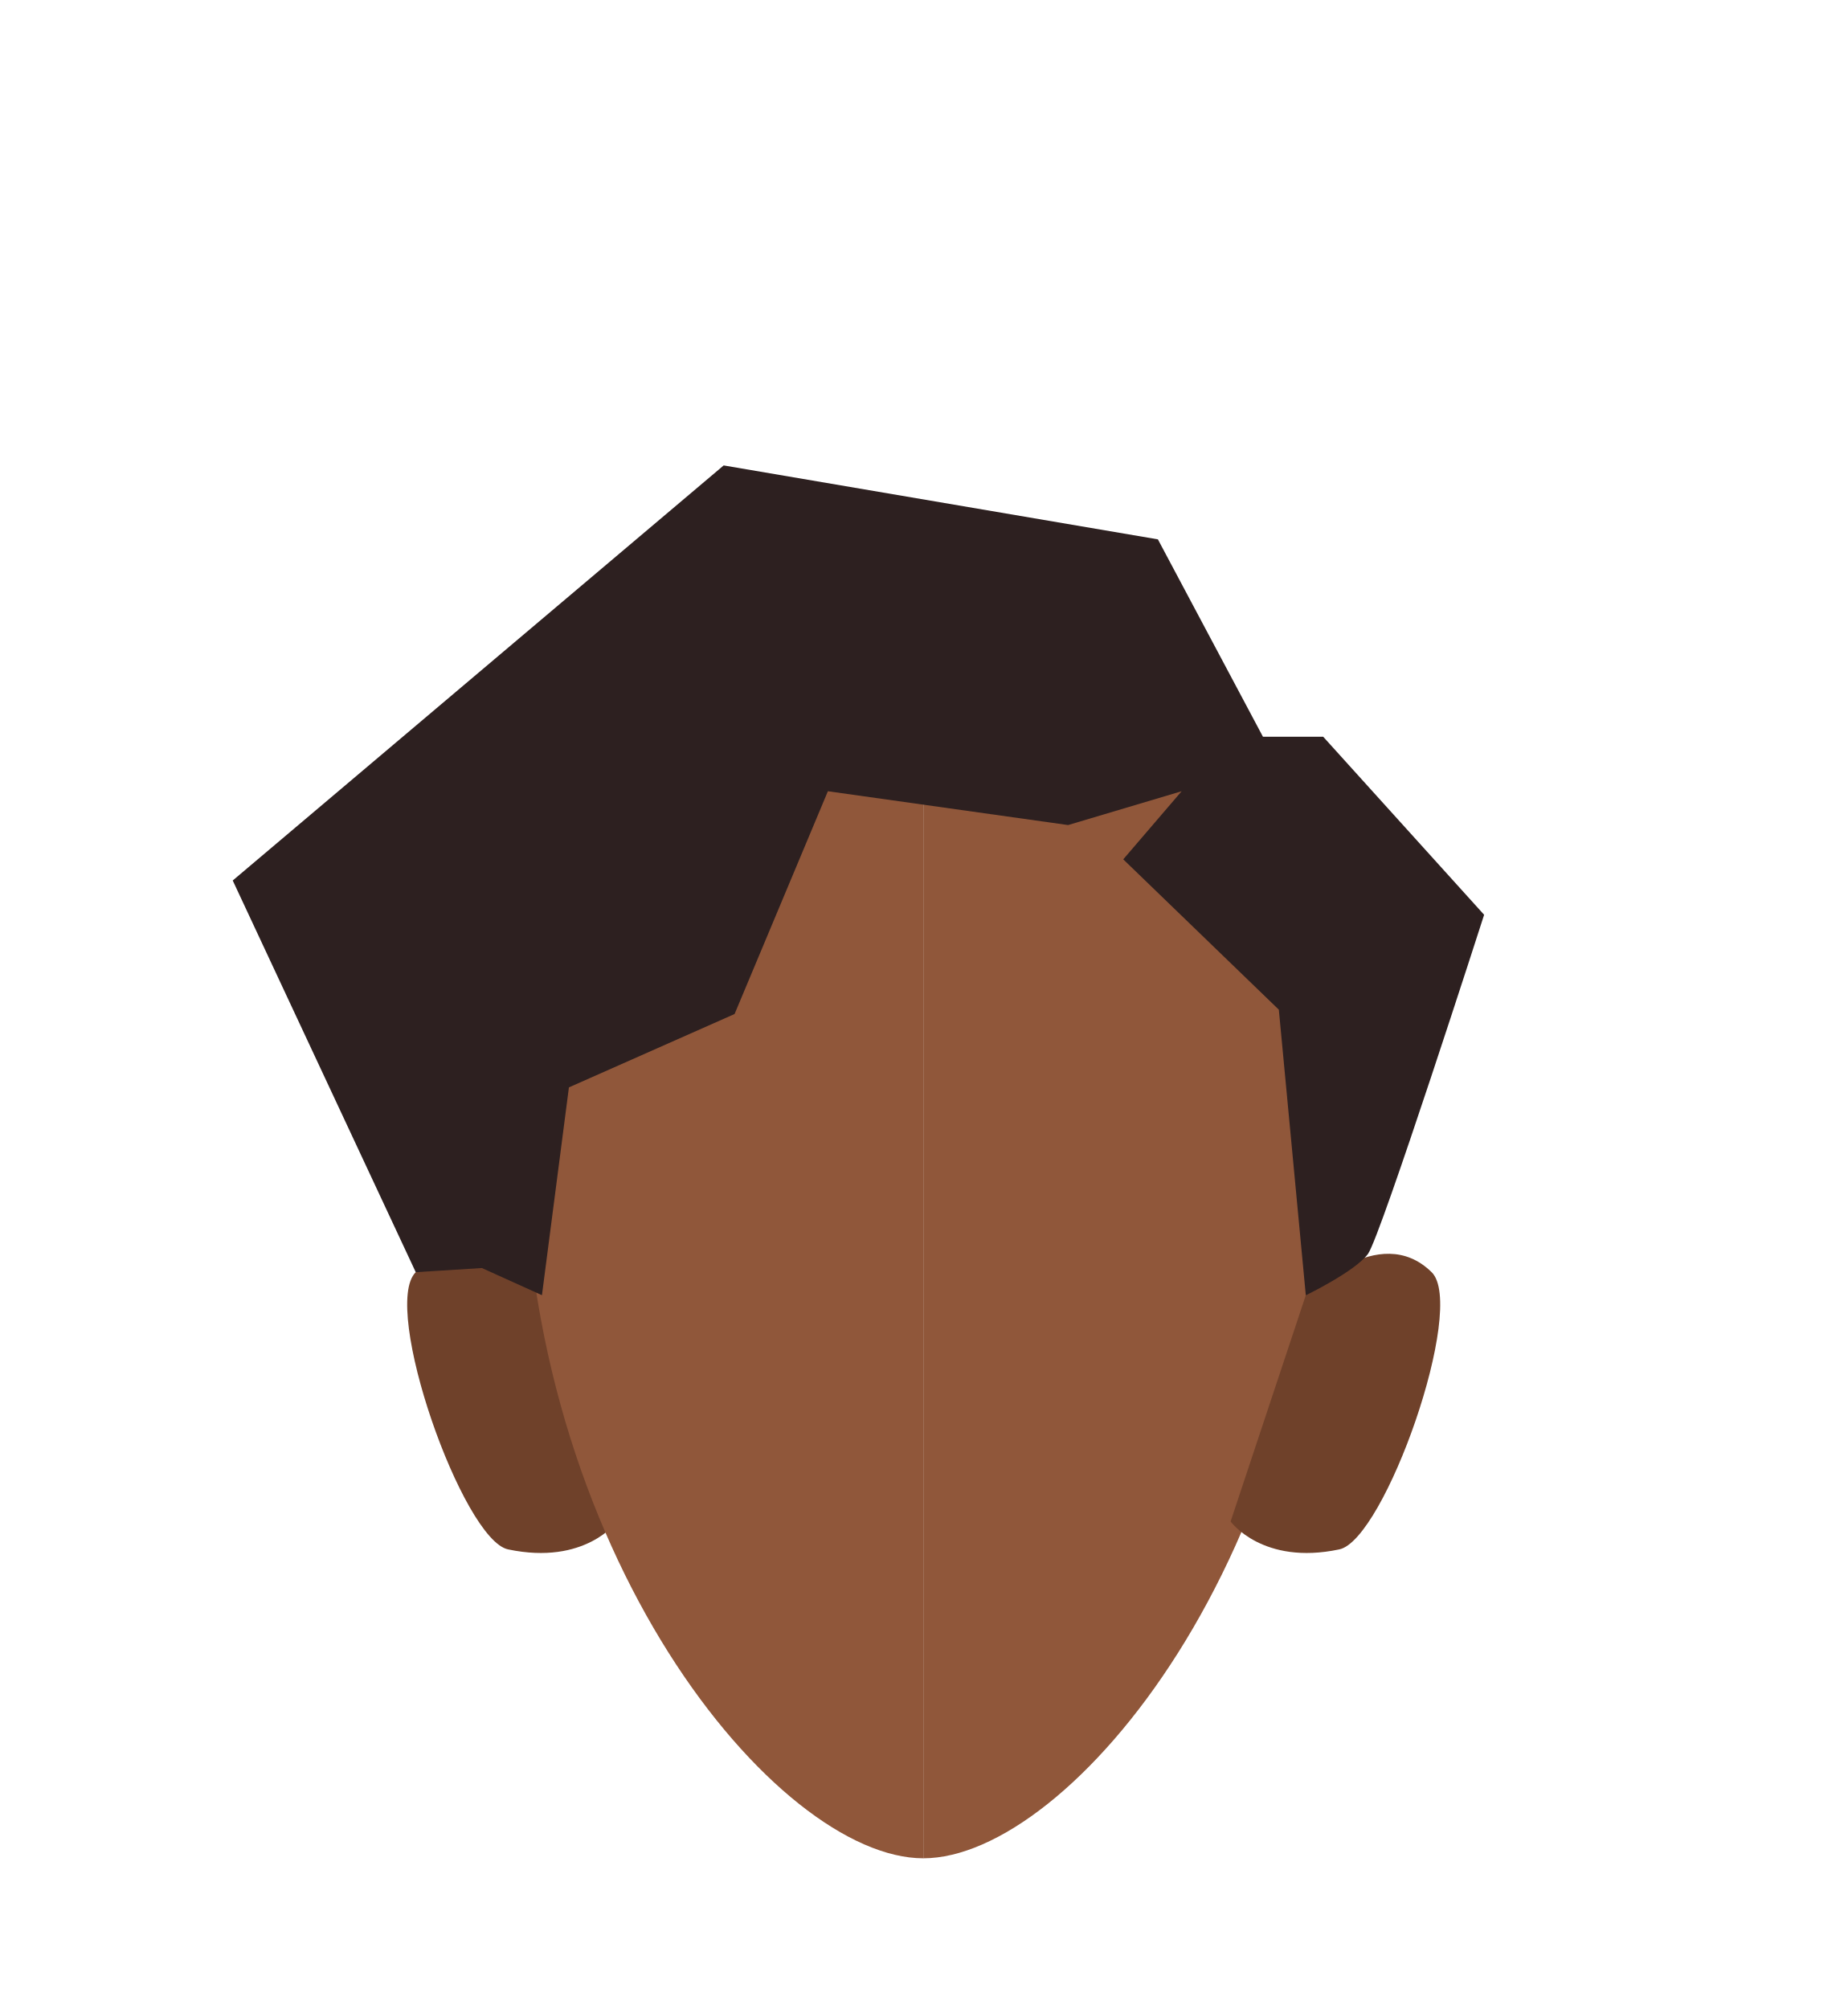
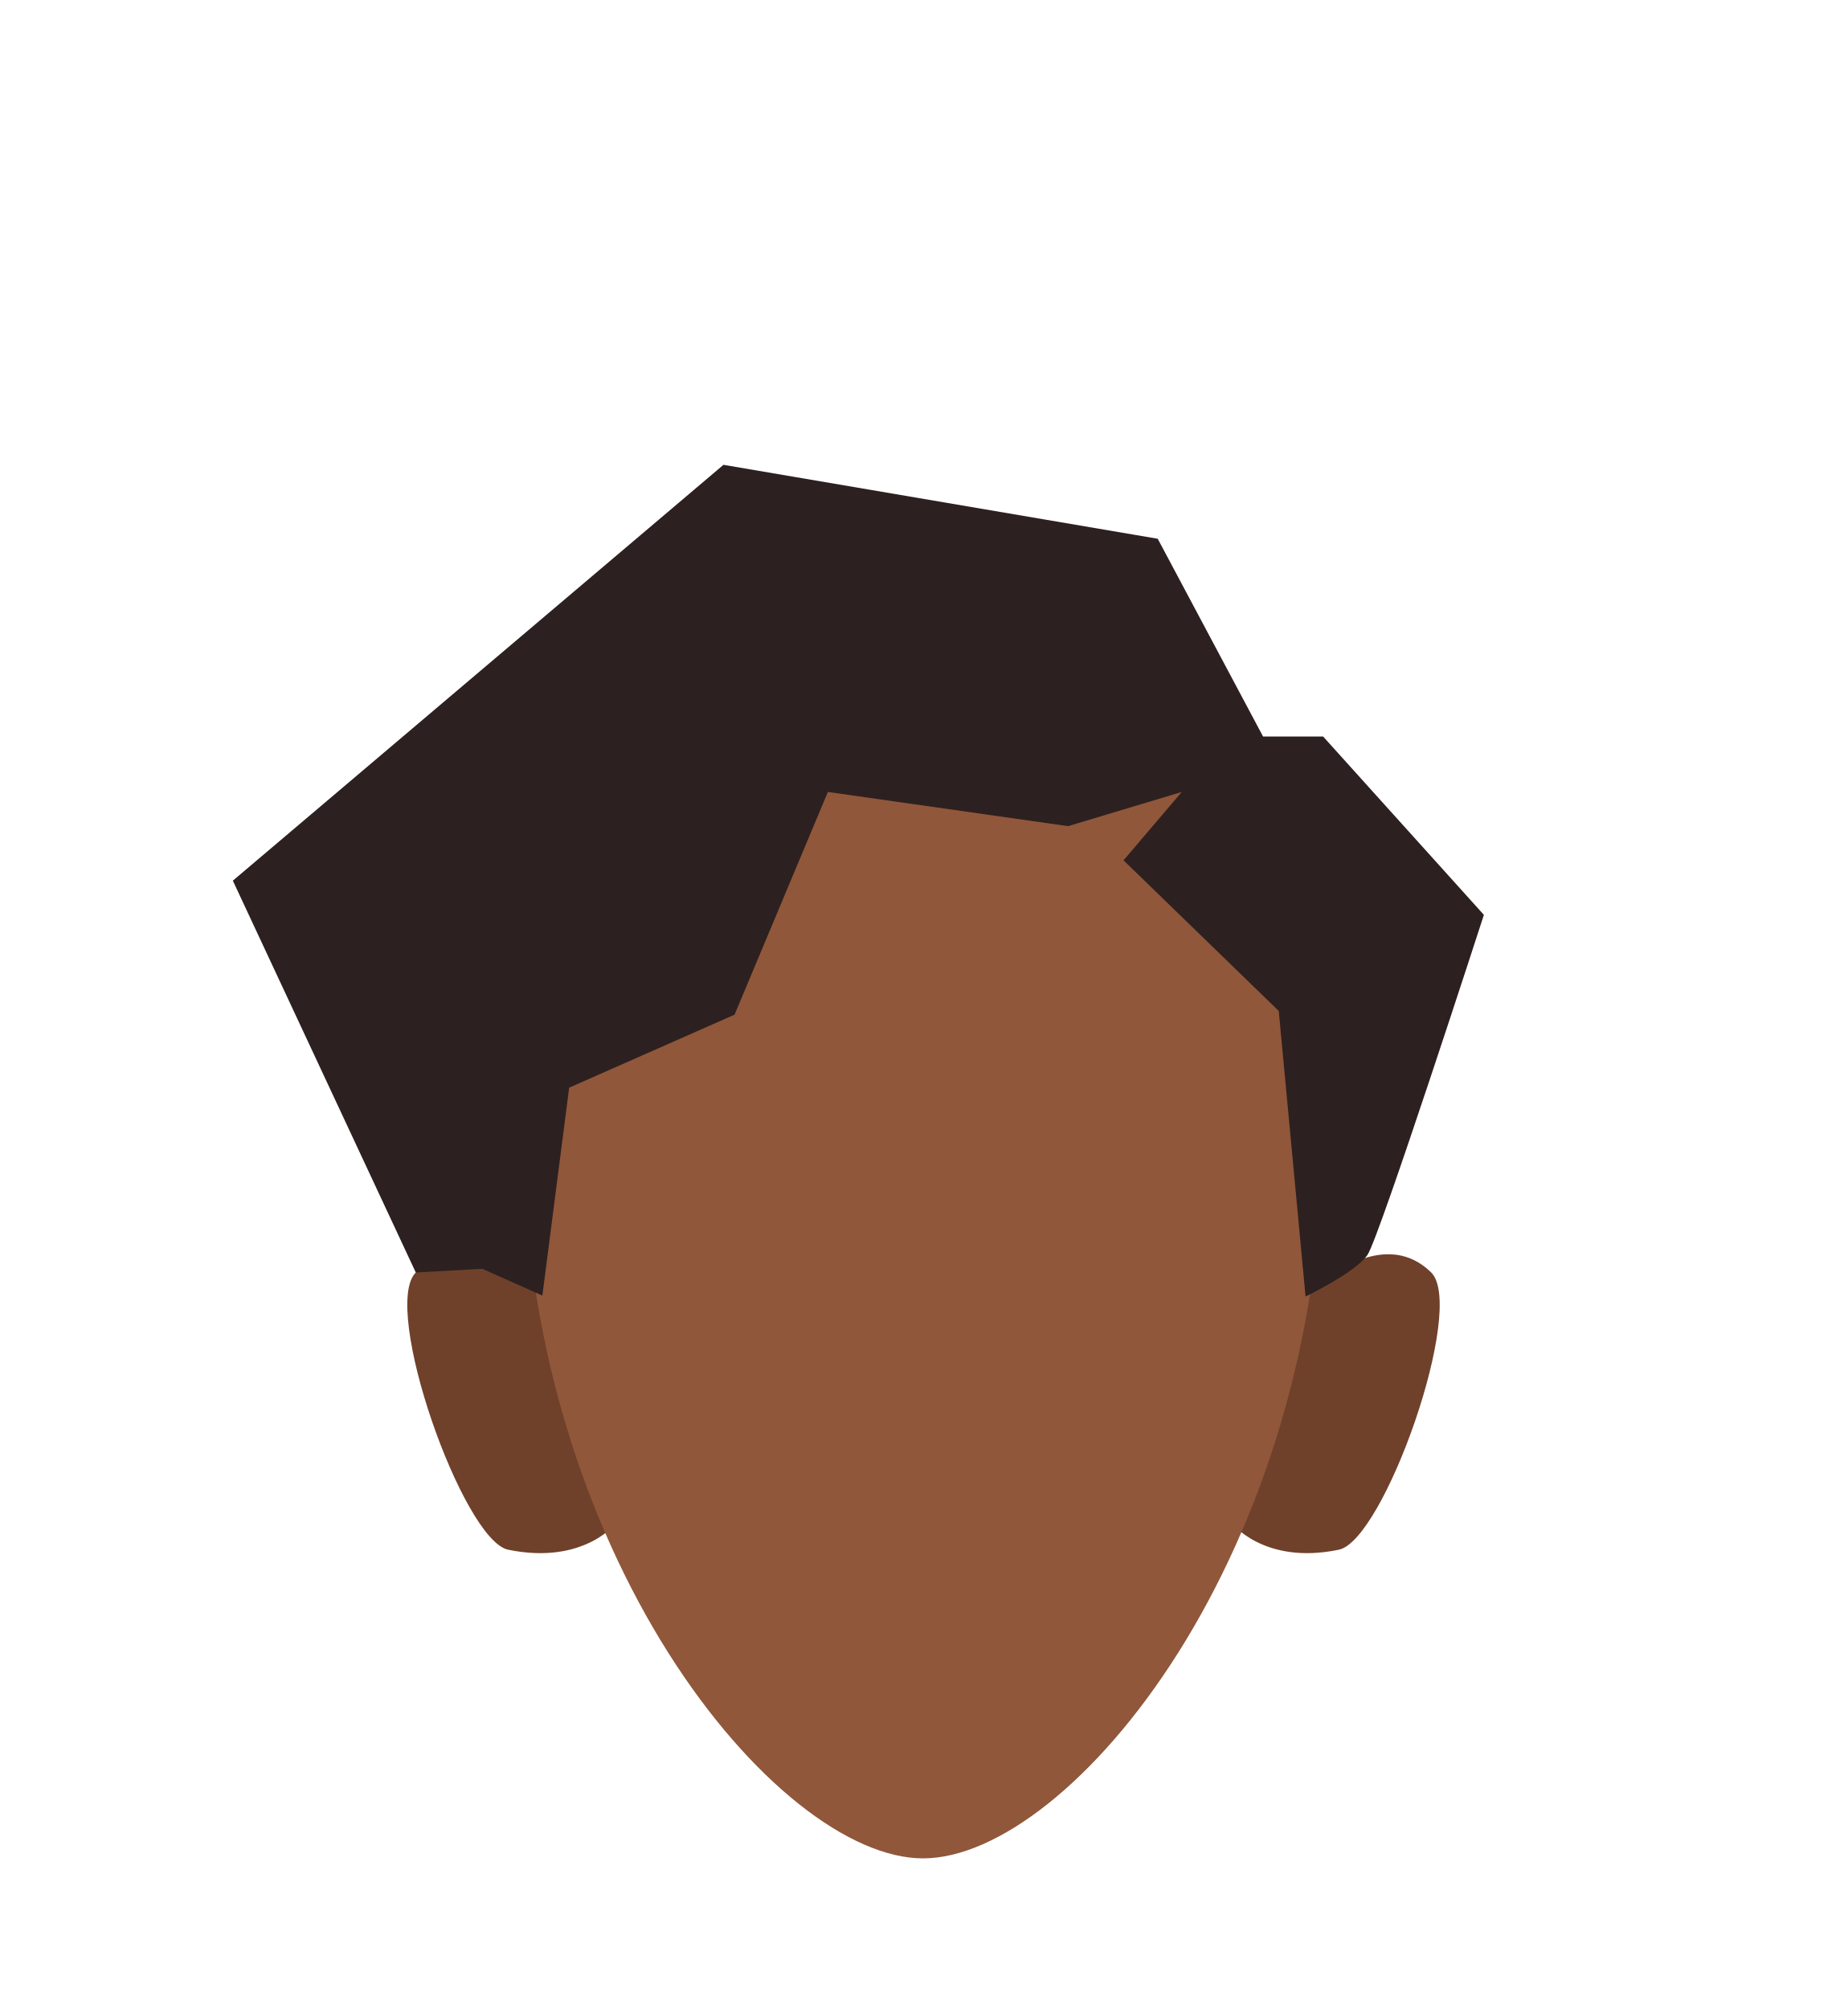
- <svg xmlns="http://www.w3.org/2000/svg" id="Calque_9" data-name="Calque 9" viewBox="0 0 200 217.42">
-   <defs>
-     <style>.cls-1{fill:#90573a;}.cls-2{fill:#6f412a;}.cls-3{fill:#2d2020;}</style>
-   </defs>
-   <path class="cls-1" d="M99.94,76.5c23.91,0,43.28,11.2,43.28,45.61,0,46-27.44,79-43.28,79" />
-   <path class="cls-2" d="M133.2,164.66l8.14-24.49s7.88-8.13,13.62-2.49c3.82,3.75-5.09,29-10,30C136.66,169.44,133.2,164.66,133.2,164.66Z" />
-   <path class="cls-2" d="M66.8,164.66l-8.14-24.49S50.78,132,45,137.68c-3.82,3.75,5.09,29,10,30C63.34,169.44,66.8,164.66,66.8,164.66Z" />
-   <path class="cls-1" d="M99.94,76.5c-23.9,0-43.28,11.2-43.28,45.61,0,46,27.45,79,43.28,79" />
-   <path class="cls-3" d="M58.66,140.17l2.92-22.49,17.93-7.94,10.1-24.11,26,3.66,12.29-3.66L121.58,93l16.84,16.27,2.92,30.91s5.35-2.59,6.73-4.48S160.64,99,160.64,99L143.22,79.73H136.7L125.33,58.37l-47-8L25.19,95.29,45,137.68l7.16-.45Z" />
+ <svg xmlns="http://www.w3.org/2000/svg" version="1.1" id="Calque_9" x="0px" y="0px" viewBox="0 0 200 217.4" style="enable-background:new 0 0 200 217.4;" xml:space="preserve">
+   <style type="text/css">
+ 	.st0{fill:#6F412A;}
+ 	.st1{fill:#90573A;}
+ 	.st2{fill:#2D2020;}
+ </style>
+   <path class="st0" d="M133.2,164.7l8.1-24.5c0,0,7.9-8.1,13.6-2.5c3.8,3.8-5.1,29-10,30C136.7,169.4,133.2,164.7,133.2,164.7z" />
+   <path class="st0" d="M66.8,164.7l-8.1-24.5c0,0-7.9-8.2-13.7-2.5c-3.8,3.8,5.1,29,10,30C63.3,169.4,66.8,164.7,66.8,164.7z" />
+   <path class="st1" d="M143.2,122.1c0,46-27.4,79-43.3,79c-15.8,0-43.3-33-43.3-79c0-34.4,19.4-45.6,43.3-45.6  C123.8,76.5,143.2,87.7,143.2,122.1z" />
+   <path class="st2" d="M58.7,140.2l2.9-22.5l17.9-7.9l10.1-24.1l26,3.7l12.3-3.7l-6.3,7.4l16.8,16.3l2.9,30.9c0,0,5.4-2.6,6.7-4.5  S160.6,99,160.6,99l-17.4-19.3h-6.5l-11.4-21.4l-47-8L25.2,95.3L45,137.7l7.2-0.4L58.7,140.2z" />
</svg>
